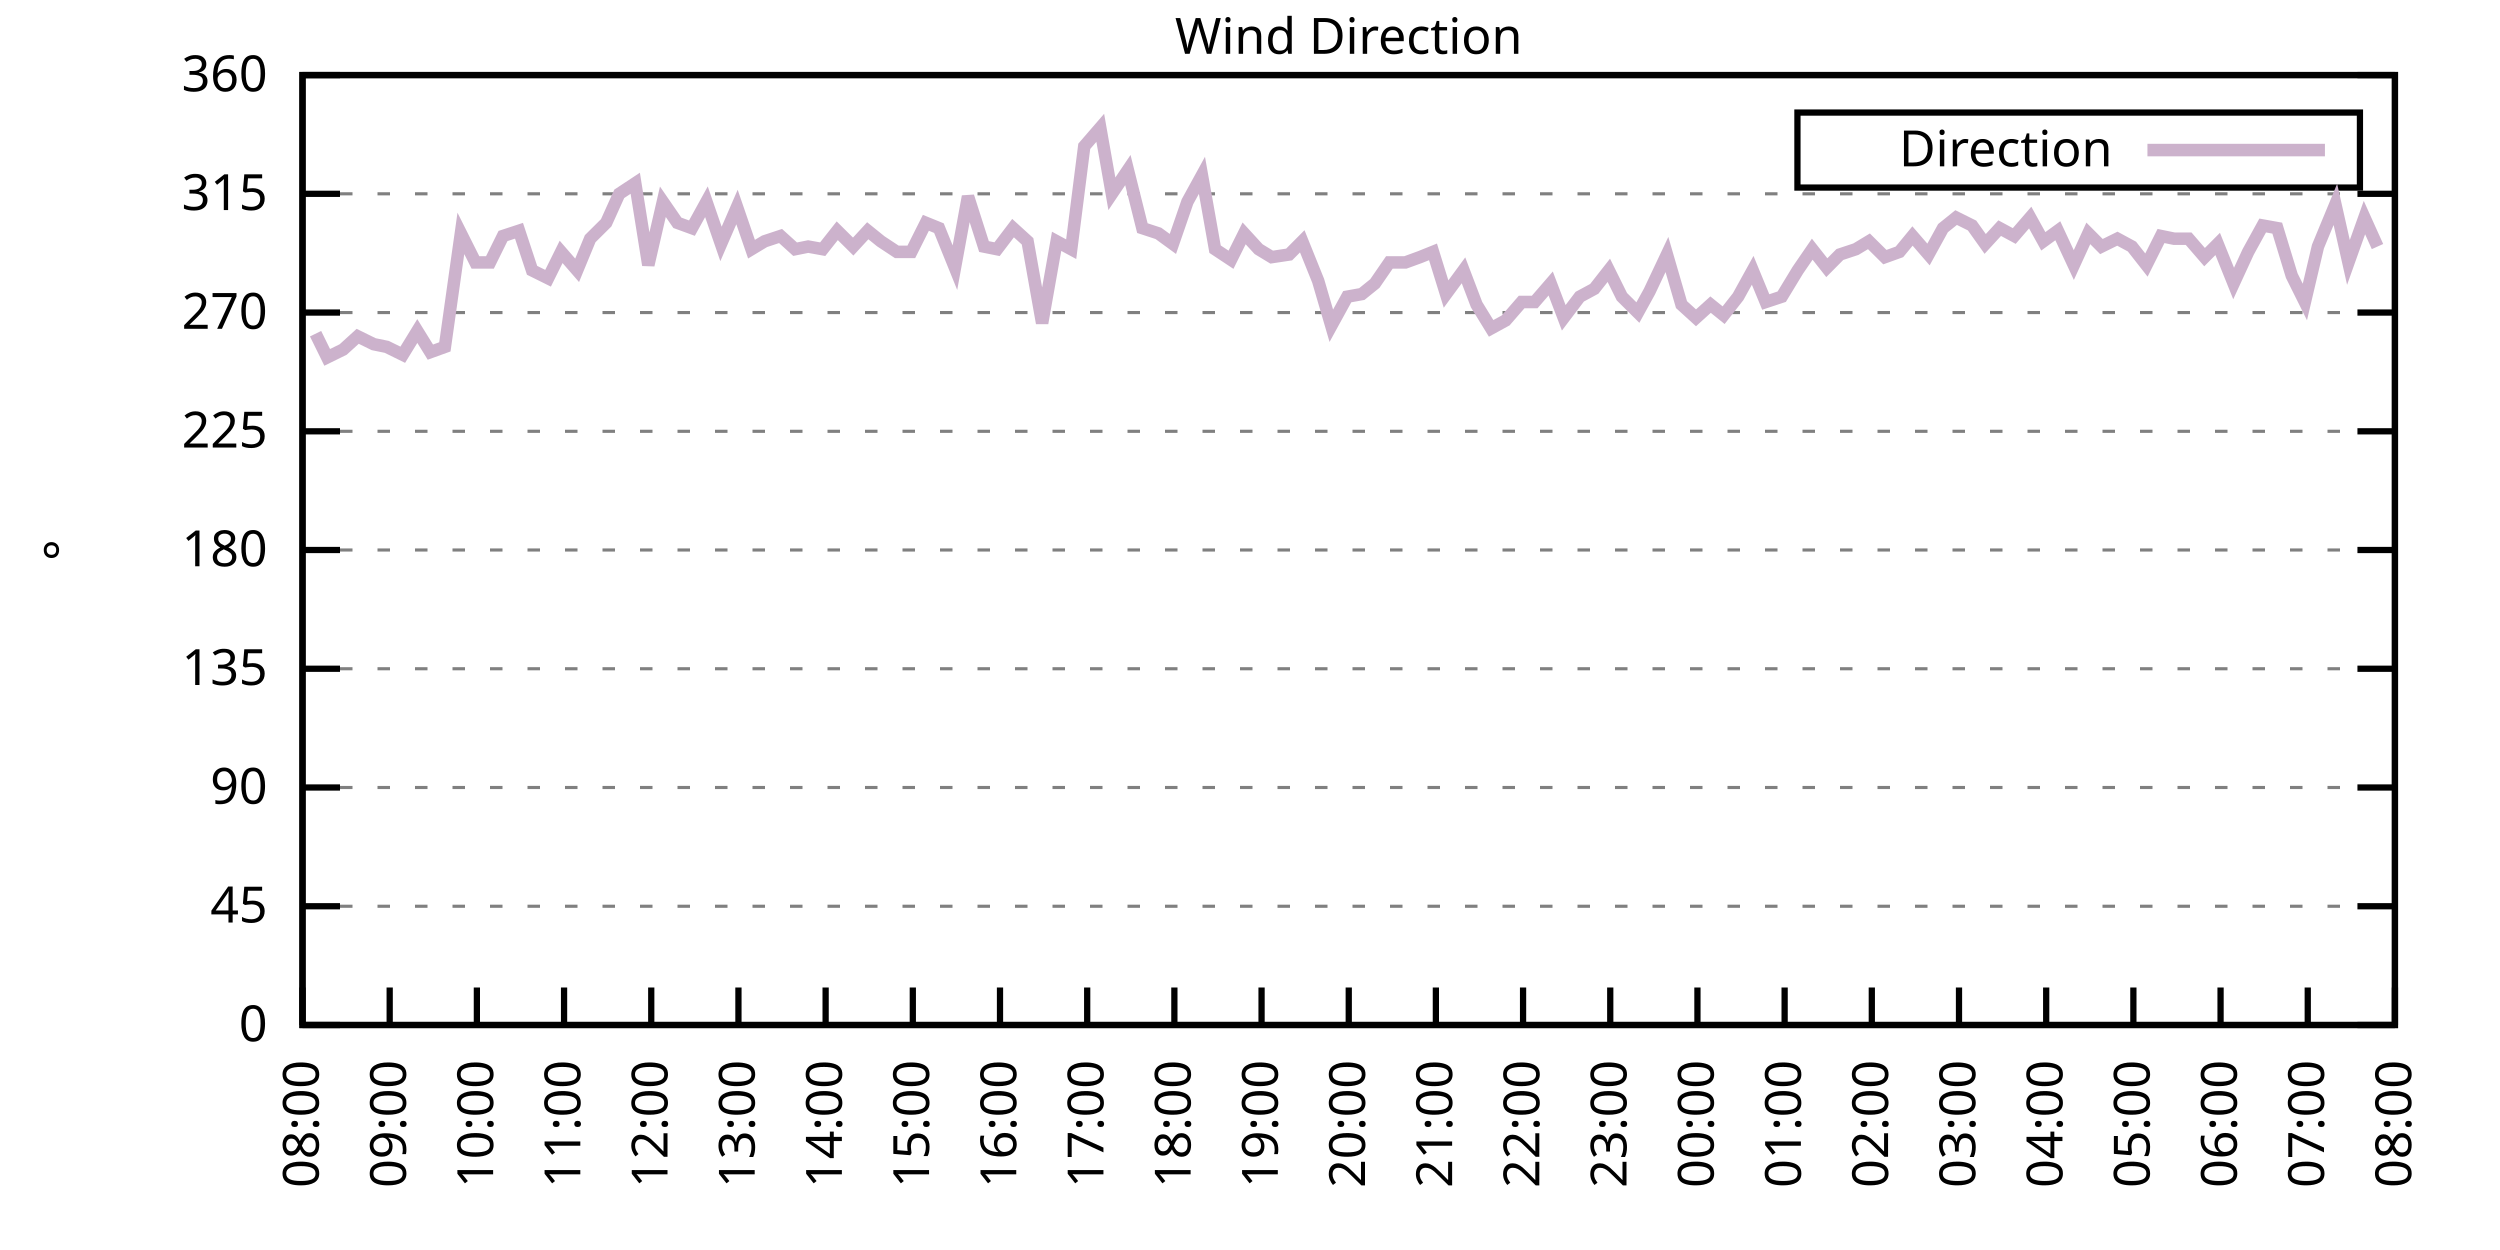
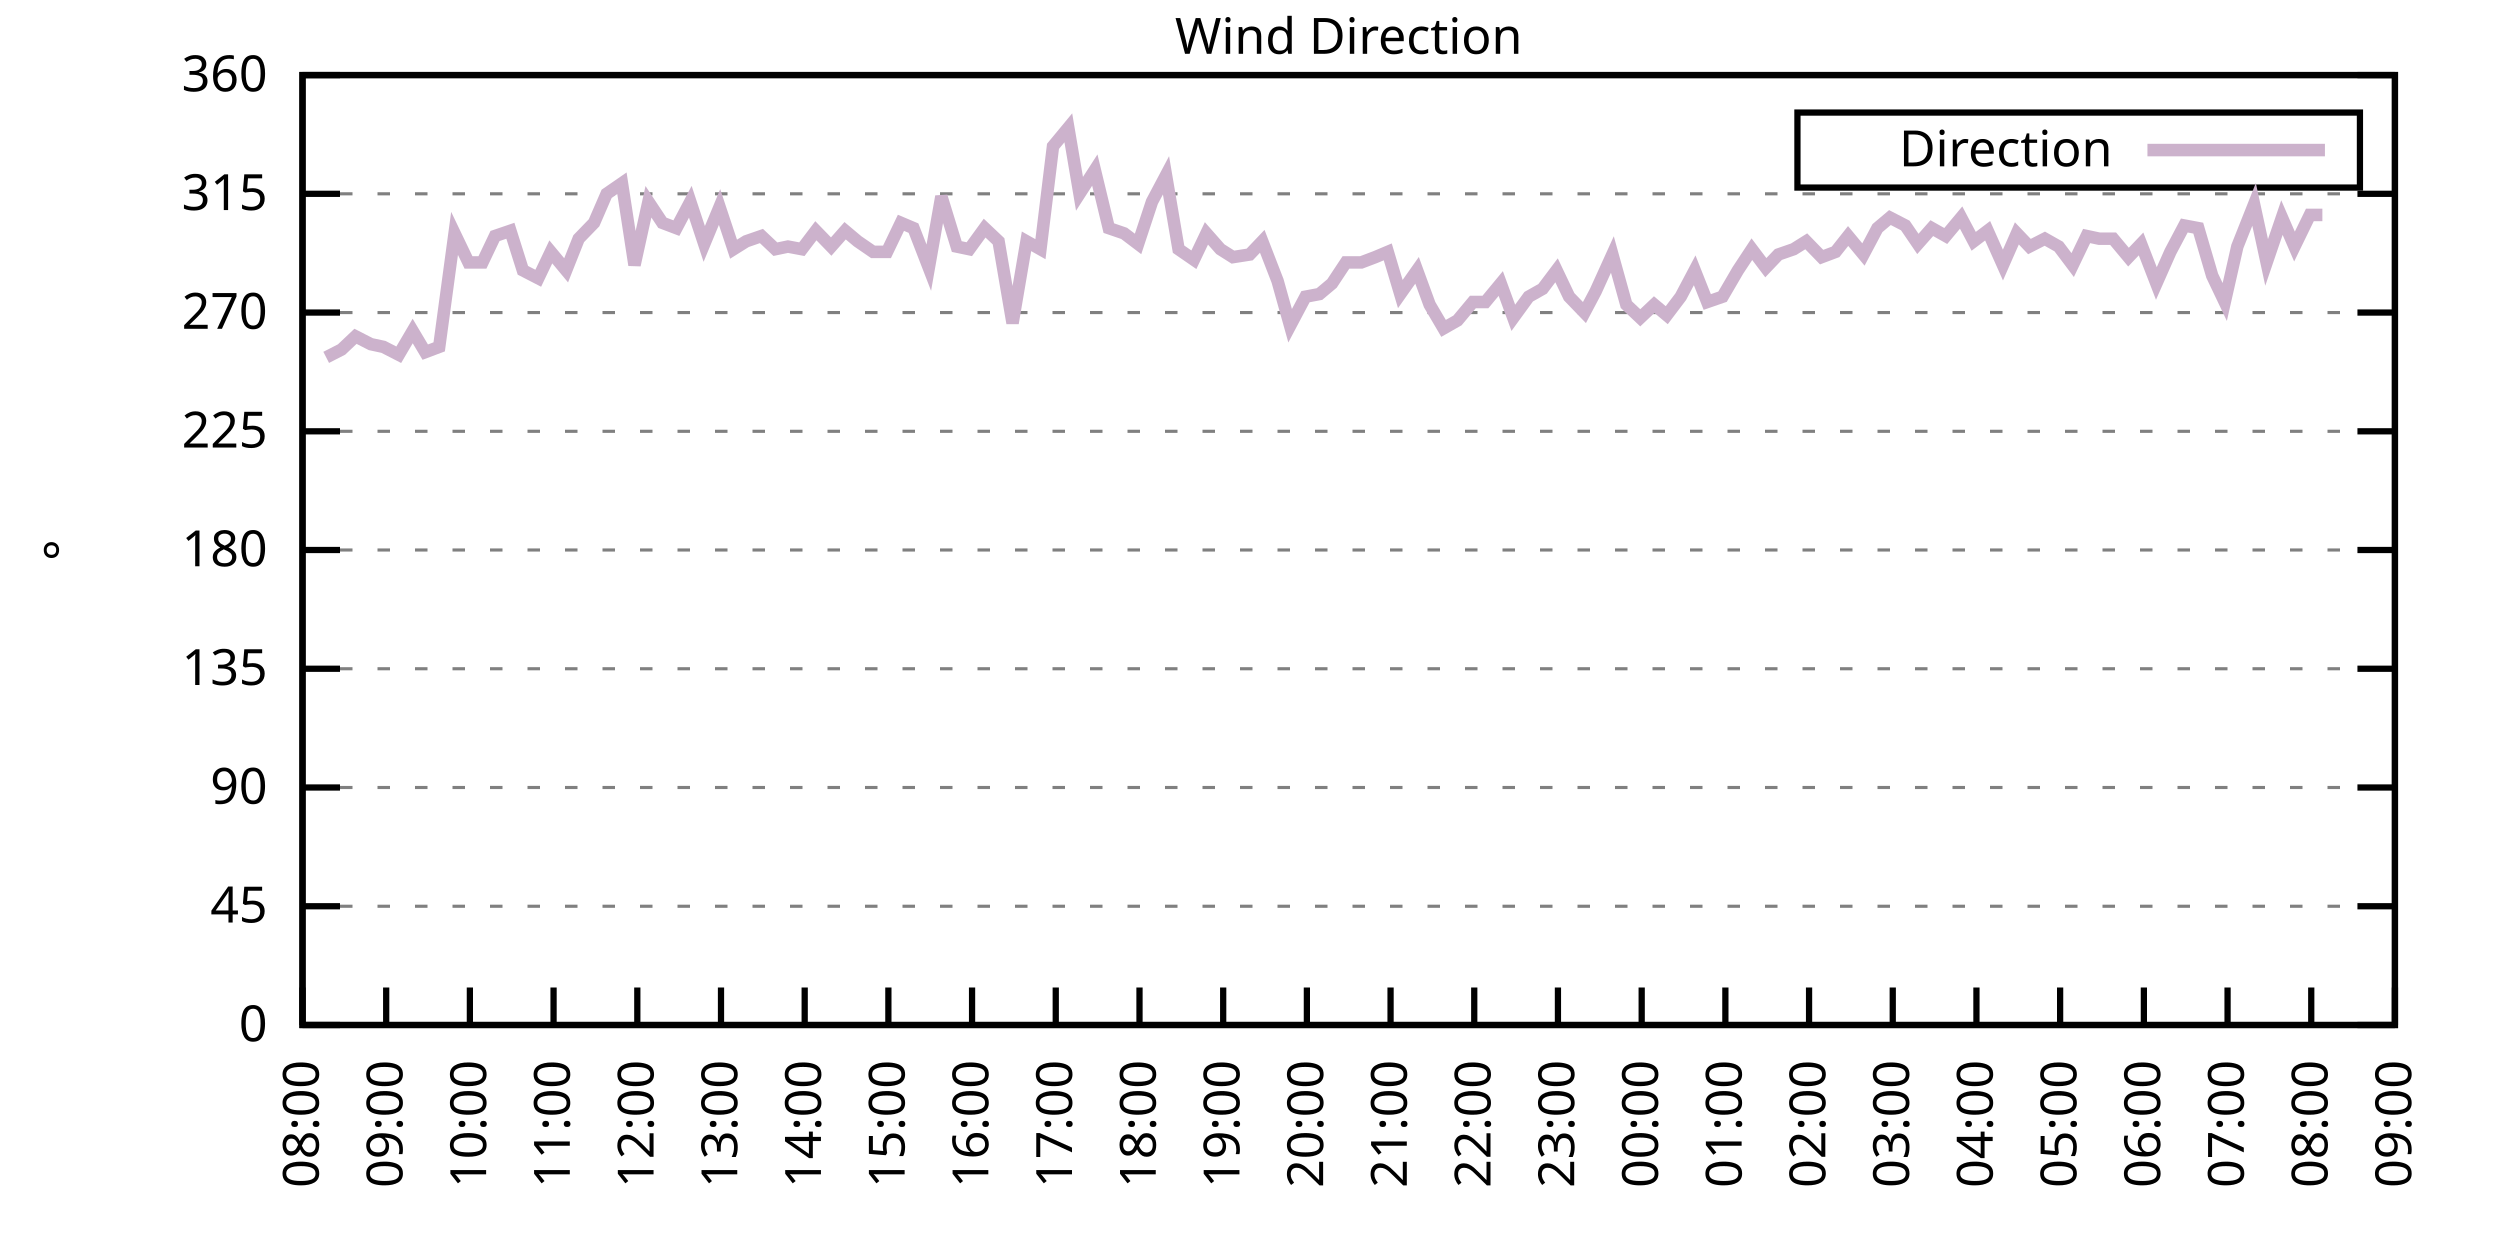
<svg xmlns="http://www.w3.org/2000/svg" xmlns:xlink="http://www.w3.org/1999/xlink" width="400" height="200" viewBox="0 0 400 200">
  <g id="gnuplot_canvas">
    <rect x="0" y="0" width="400" height="200" fill="none" />
    <defs>
      <circle id="gpDot" r="0.5" stroke-width="0.5" stroke="currentColor" />
      <path id="gpPt0" stroke-width="0.333" stroke="currentColor" d="M-1,0 h2 M0,-1 v2" />
      <path id="gpPt1" stroke-width="0.333" stroke="currentColor" d="M-1,-1 L1,1 M1,-1 L-1,1" />
      <path id="gpPt2" stroke-width="0.333" stroke="currentColor" d="M-1,0 L1,0 M0,-1 L0,1 M-1,-1 L1,1 M-1,1 L1,-1" />
      <rect id="gpPt3" stroke-width="0.333" stroke="currentColor" x="-1" y="-1" width="2" height="2" />
      <rect id="gpPt4" stroke-width="0.333" stroke="currentColor" fill="currentColor" x="-1" y="-1" width="2" height="2" />
      <circle id="gpPt5" stroke-width="0.333" stroke="currentColor" cx="0" cy="0" r="1" />
      <use xlink:href="#gpPt5" id="gpPt6" fill="currentColor" stroke="none" />
      <path id="gpPt7" stroke-width="0.333" stroke="currentColor" d="M0,-1.33 L-1.33,0.67 L1.33,0.67 z" />
      <use xlink:href="#gpPt7" id="gpPt8" fill="currentColor" stroke="none" />
      <use xlink:href="#gpPt7" id="gpPt9" stroke="currentColor" transform="rotate(180)" />
      <use xlink:href="#gpPt9" id="gpPt10" fill="currentColor" stroke="none" />
      <use xlink:href="#gpPt3" id="gpPt11" stroke="currentColor" transform="rotate(45)" />
      <use xlink:href="#gpPt11" id="gpPt12" fill="currentColor" stroke="none" />
      <path id="gpPt13" stroke-width="0.333" stroke="currentColor" d="M0,1.330 L1.265,0.411 L0.782,-1.067 L-0.782,-1.076 L-1.265,0.411 z" />
      <use xlink:href="#gpPt13" id="gpPt14" fill="currentColor" stroke="none" />
      <filter id="textbox" filterUnits="objectBoundingBox" x="0" y="0" height="1" width="1">
        <feFlood flood-color="white" flood-opacity="1" result="bgnd" />
        <feComposite in="SourceGraphic" in2="bgnd" operator="atop" />
      </filter>
      <filter id="greybox" filterUnits="objectBoundingBox" x="0" y="0" height="1" width="1">
        <feFlood flood-color="lightgrey" flood-opacity="1" result="grey" />
        <feComposite in="SourceGraphic" in2="grey" operator="atop" />
      </filter>
    </defs>
    <g fill="none" color="white" stroke="currentColor" stroke-width="1.00" stroke-linecap="butt" stroke-linejoin="miter">
</g>
    <g fill="none" color="black" stroke="currentColor" stroke-width="1.00" stroke-linecap="butt" stroke-linejoin="miter">
      <g stroke="none" shape-rendering="crispEdges">
        <polygon fill="rgb(255, 255, 255)" points="48.40,164.00 383.18,164.00 383.18,12.02 48.40,12.02 " />
      </g>
    </g>
    <g fill="none" color="black" stroke="currentColor" stroke-width="1.00" stroke-linecap="butt" stroke-linejoin="miter">
</g>
    <g fill="none" color="black" stroke="black" stroke-width="0.50" stroke-linecap="butt" stroke-linejoin="miter">
</g>
    <g fill="none" color="gray" stroke="currentColor" stroke-width="0.50" stroke-linecap="butt" stroke-linejoin="miter">
      <path stroke="gray" stroke-dasharray="2,4" class="gridline" d="M48.40,164.00 L383.19,164.00  " />
    </g>
    <g fill="none" color="gray" stroke="gray" stroke-width="1.00" stroke-linecap="butt" stroke-linejoin="miter">
</g>
    <g fill="none" color="black" stroke="currentColor" stroke-width="1.00" stroke-linecap="butt" stroke-linejoin="miter">
      <path stroke="black" d="M48.40,164.00 L54.40,164.00 M383.19,164.00 L377.19,164.00  " />
      <g transform="translate(42.80,166.60)" stroke="none" fill="black" font-family="Sans" font-size="8.00" text-anchor="end">
        <text>
          <tspan font-family="Sans"> 0</tspan>
        </text>
      </g>
    </g>
    <g fill="none" color="black" stroke="currentColor" stroke-width="1.00" stroke-linecap="butt" stroke-linejoin="miter">
</g>
    <g fill="none" color="black" stroke="black" stroke-width="0.50" stroke-linecap="butt" stroke-linejoin="miter">
</g>
    <g fill="none" color="gray" stroke="currentColor" stroke-width="0.50" stroke-linecap="butt" stroke-linejoin="miter">
      <path stroke="gray" stroke-dasharray="2,4" class="gridline" d="M48.40,145.00 L383.19,145.00  " />
    </g>
    <g fill="none" color="gray" stroke="gray" stroke-width="1.00" stroke-linecap="butt" stroke-linejoin="miter">
</g>
    <g fill="none" color="black" stroke="currentColor" stroke-width="1.00" stroke-linecap="butt" stroke-linejoin="miter">
      <path stroke="black" d="M48.40,145.00 L54.40,145.00 M383.19,145.00 L377.19,145.00  " />
      <g transform="translate(42.80,147.60)" stroke="none" fill="black" font-family="Sans" font-size="8.00" text-anchor="end">
        <text>
          <tspan font-family="Sans"> 45</tspan>
        </text>
      </g>
    </g>
    <g fill="none" color="black" stroke="currentColor" stroke-width="1.00" stroke-linecap="butt" stroke-linejoin="miter">
</g>
    <g fill="none" color="black" stroke="black" stroke-width="0.50" stroke-linecap="butt" stroke-linejoin="miter">
</g>
    <g fill="none" color="gray" stroke="currentColor" stroke-width="0.50" stroke-linecap="butt" stroke-linejoin="miter">
      <path stroke="gray" stroke-dasharray="2,4" class="gridline" d="M48.40,126.00 L383.19,126.00  " />
    </g>
    <g fill="none" color="gray" stroke="gray" stroke-width="1.00" stroke-linecap="butt" stroke-linejoin="miter">
</g>
    <g fill="none" color="black" stroke="currentColor" stroke-width="1.00" stroke-linecap="butt" stroke-linejoin="miter">
      <path stroke="black" d="M48.40,126.00 L54.40,126.00 M383.19,126.00 L377.19,126.00  " />
      <g transform="translate(42.80,128.60)" stroke="none" fill="black" font-family="Sans" font-size="8.00" text-anchor="end">
        <text>
          <tspan font-family="Sans"> 90</tspan>
        </text>
      </g>
    </g>
    <g fill="none" color="black" stroke="currentColor" stroke-width="1.00" stroke-linecap="butt" stroke-linejoin="miter">
</g>
    <g fill="none" color="black" stroke="black" stroke-width="0.50" stroke-linecap="butt" stroke-linejoin="miter">
</g>
    <g fill="none" color="gray" stroke="currentColor" stroke-width="0.50" stroke-linecap="butt" stroke-linejoin="miter">
      <path stroke="gray" stroke-dasharray="2,4" class="gridline" d="M48.40,107.00 L383.19,107.00  " />
    </g>
    <g fill="none" color="gray" stroke="gray" stroke-width="1.00" stroke-linecap="butt" stroke-linejoin="miter">
</g>
    <g fill="none" color="black" stroke="currentColor" stroke-width="1.00" stroke-linecap="butt" stroke-linejoin="miter">
      <path stroke="black" d="M48.40,107.00 L54.40,107.00 M383.19,107.00 L377.19,107.00  " />
      <g transform="translate(42.80,109.60)" stroke="none" fill="black" font-family="Sans" font-size="8.00" text-anchor="end">
        <text>
          <tspan font-family="Sans"> 135</tspan>
        </text>
      </g>
    </g>
    <g fill="none" color="black" stroke="currentColor" stroke-width="1.00" stroke-linecap="butt" stroke-linejoin="miter">
</g>
    <g fill="none" color="black" stroke="black" stroke-width="0.50" stroke-linecap="butt" stroke-linejoin="miter">
</g>
    <g fill="none" color="gray" stroke="currentColor" stroke-width="0.50" stroke-linecap="butt" stroke-linejoin="miter">
      <path stroke="gray" stroke-dasharray="2,4" class="gridline" d="M48.40,88.00 L383.19,88.00  " />
    </g>
    <g fill="none" color="gray" stroke="gray" stroke-width="1.00" stroke-linecap="butt" stroke-linejoin="miter">
</g>
    <g fill="none" color="black" stroke="currentColor" stroke-width="1.00" stroke-linecap="butt" stroke-linejoin="miter">
      <path stroke="black" d="M48.40,88.00 L54.40,88.00 M383.19,88.00 L377.19,88.00  " />
      <g transform="translate(42.80,90.60)" stroke="none" fill="black" font-family="Sans" font-size="8.00" text-anchor="end">
        <text>
          <tspan font-family="Sans"> 180</tspan>
        </text>
      </g>
    </g>
    <g fill="none" color="black" stroke="currentColor" stroke-width="1.00" stroke-linecap="butt" stroke-linejoin="miter">
</g>
    <g fill="none" color="black" stroke="black" stroke-width="0.50" stroke-linecap="butt" stroke-linejoin="miter">
</g>
    <g fill="none" color="gray" stroke="currentColor" stroke-width="0.50" stroke-linecap="butt" stroke-linejoin="miter">
      <path stroke="gray" stroke-dasharray="2,4" class="gridline" d="M48.40,69.01 L383.19,69.01  " />
    </g>
    <g fill="none" color="gray" stroke="gray" stroke-width="1.00" stroke-linecap="butt" stroke-linejoin="miter">
</g>
    <g fill="none" color="black" stroke="currentColor" stroke-width="1.00" stroke-linecap="butt" stroke-linejoin="miter">
      <path stroke="black" d="M48.40,69.01 L54.40,69.01 M383.19,69.01 L377.19,69.01  " />
      <g transform="translate(42.80,71.61)" stroke="none" fill="black" font-family="Sans" font-size="8.00" text-anchor="end">
        <text>
          <tspan font-family="Sans"> 225</tspan>
        </text>
      </g>
    </g>
    <g fill="none" color="black" stroke="currentColor" stroke-width="1.00" stroke-linecap="butt" stroke-linejoin="miter">
</g>
    <g fill="none" color="black" stroke="black" stroke-width="0.50" stroke-linecap="butt" stroke-linejoin="miter">
</g>
    <g fill="none" color="gray" stroke="currentColor" stroke-width="0.50" stroke-linecap="butt" stroke-linejoin="miter">
      <path stroke="gray" stroke-dasharray="2,4" class="gridline" d="M48.40,50.01 L383.19,50.01  " />
    </g>
    <g fill="none" color="gray" stroke="gray" stroke-width="1.00" stroke-linecap="butt" stroke-linejoin="miter">
</g>
    <g fill="none" color="black" stroke="currentColor" stroke-width="1.00" stroke-linecap="butt" stroke-linejoin="miter">
      <path stroke="black" d="M48.40,50.01 L54.40,50.01 M383.19,50.01 L377.19,50.01  " />
      <g transform="translate(42.80,52.61)" stroke="none" fill="black" font-family="Sans" font-size="8.00" text-anchor="end">
        <text>
          <tspan font-family="Sans"> 270</tspan>
        </text>
      </g>
    </g>
    <g fill="none" color="black" stroke="currentColor" stroke-width="1.00" stroke-linecap="butt" stroke-linejoin="miter">
</g>
    <g fill="none" color="black" stroke="black" stroke-width="0.50" stroke-linecap="butt" stroke-linejoin="miter">
</g>
    <g fill="none" color="gray" stroke="currentColor" stroke-width="0.50" stroke-linecap="butt" stroke-linejoin="miter">
      <path stroke="gray" stroke-dasharray="2,4" class="gridline" d="M48.40,31.01 L383.19,31.01  " />
    </g>
    <g fill="none" color="gray" stroke="gray" stroke-width="1.00" stroke-linecap="butt" stroke-linejoin="miter">
</g>
    <g fill="none" color="black" stroke="currentColor" stroke-width="1.00" stroke-linecap="butt" stroke-linejoin="miter">
      <path stroke="black" d="M48.40,31.01 L54.40,31.01 M383.19,31.01 L377.19,31.01  " />
      <g transform="translate(42.80,33.61)" stroke="none" fill="black" font-family="Sans" font-size="8.00" text-anchor="end">
        <text>
          <tspan font-family="Sans"> 315</tspan>
        </text>
      </g>
    </g>
    <g fill="none" color="black" stroke="currentColor" stroke-width="1.00" stroke-linecap="butt" stroke-linejoin="miter">
</g>
    <g fill="none" color="black" stroke="black" stroke-width="0.50" stroke-linecap="butt" stroke-linejoin="miter">
</g>
    <g fill="none" color="gray" stroke="currentColor" stroke-width="0.50" stroke-linecap="butt" stroke-linejoin="miter">
      <path stroke="gray" stroke-dasharray="2,4" class="gridline" d="M48.40,12.01 L383.19,12.01  " />
    </g>
    <g fill="none" color="gray" stroke="gray" stroke-width="1.00" stroke-linecap="butt" stroke-linejoin="miter">
</g>
    <g fill="none" color="black" stroke="currentColor" stroke-width="1.00" stroke-linecap="butt" stroke-linejoin="miter">
      <path stroke="black" d="M48.40,12.01 L54.40,12.01 M383.19,12.01 L377.19,12.01  " />
      <g transform="translate(42.80,14.61)" stroke="none" fill="black" font-family="Sans" font-size="8.00" text-anchor="end">
        <text>
          <tspan font-family="Sans"> 360</tspan>
        </text>
      </g>
    </g>
    <g fill="none" color="black" stroke="currentColor" stroke-width="1.00" stroke-linecap="butt" stroke-linejoin="miter">
      <path stroke="black" d="M48.40,164.00 L48.40,158.00  " />
      <g transform="translate(51.00,169.60) rotate(270.00)" stroke="none" fill="black" font-family="Sans" font-size="8.00" text-anchor="end">
        <text>
          <tspan font-family="Sans">08:00</tspan>
        </text>
      </g>
    </g>
    <g fill="none" color="black" stroke="currentColor" stroke-width="1.00" stroke-linecap="butt" stroke-linejoin="miter">
-       <path stroke="black" d="M62.35,164.00 L62.35,158.00  " />
-       <g transform="translate(64.95,169.60) rotate(270.00)" stroke="none" fill="black" font-family="Sans" font-size="8.00" text-anchor="end">
+       <path stroke="black" d="M61.79,164.00 L61.79,158.00  " />
+       <g transform="translate(64.39,169.60) rotate(270.00)" stroke="none" fill="black" font-family="Sans" font-size="8.00" text-anchor="end">
        <text>
          <tspan font-family="Sans">09:00</tspan>
        </text>
      </g>
    </g>
    <g fill="none" color="black" stroke="currentColor" stroke-width="1.00" stroke-linecap="butt" stroke-linejoin="miter">
-       <path stroke="black" d="M76.30,164.00 L76.30,158.00  " />
-       <g transform="translate(78.90,169.60) rotate(270.00)" stroke="none" fill="black" font-family="Sans" font-size="8.00" text-anchor="end">
+       <path stroke="black" d="M75.18,164.00 L75.18,158.00  " />
+       <g transform="translate(77.78,169.60) rotate(270.00)" stroke="none" fill="black" font-family="Sans" font-size="8.00" text-anchor="end">
        <text>
          <tspan font-family="Sans">10:00</tspan>
        </text>
      </g>
    </g>
    <g fill="none" color="black" stroke="currentColor" stroke-width="1.00" stroke-linecap="butt" stroke-linejoin="miter">
-       <path stroke="black" d="M90.25,164.00 L90.25,158.00  " />
-       <g transform="translate(92.85,169.60) rotate(270.00)" stroke="none" fill="black" font-family="Sans" font-size="8.00" text-anchor="end">
+       <path stroke="black" d="M88.57,164.00 L88.57,158.00  " />
+       <g transform="translate(91.17,169.60) rotate(270.00)" stroke="none" fill="black" font-family="Sans" font-size="8.00" text-anchor="end">
        <text>
          <tspan font-family="Sans">11:00</tspan>
        </text>
      </g>
    </g>
    <g fill="none" color="black" stroke="currentColor" stroke-width="1.00" stroke-linecap="butt" stroke-linejoin="miter">
-       <path stroke="black" d="M104.20,164.00 L104.20,158.00  " />
-       <g transform="translate(106.80,169.60) rotate(270.00)" stroke="none" fill="black" font-family="Sans" font-size="8.00" text-anchor="end">
+       <path stroke="black" d="M101.97,164.00 L101.97,158.00  " />
+       <g transform="translate(104.57,169.60) rotate(270.00)" stroke="none" fill="black" font-family="Sans" font-size="8.00" text-anchor="end">
        <text>
          <tspan font-family="Sans">12:00</tspan>
        </text>
      </g>
    </g>
    <g fill="none" color="black" stroke="currentColor" stroke-width="1.00" stroke-linecap="butt" stroke-linejoin="miter">
-       <path stroke="black" d="M118.15,164.00 L118.15,158.00  " />
-       <g transform="translate(120.75,169.60) rotate(270.00)" stroke="none" fill="black" font-family="Sans" font-size="8.00" text-anchor="end">
+       <path stroke="black" d="M115.36,164.00 L115.36,158.00  " />
+       <g transform="translate(117.96,169.60) rotate(270.00)" stroke="none" fill="black" font-family="Sans" font-size="8.00" text-anchor="end">
        <text>
          <tspan font-family="Sans">13:00</tspan>
        </text>
      </g>
    </g>
    <g fill="none" color="black" stroke="currentColor" stroke-width="1.00" stroke-linecap="butt" stroke-linejoin="miter">
-       <path stroke="black" d="M132.10,164.00 L132.10,158.00  " />
-       <g transform="translate(134.70,169.60) rotate(270.00)" stroke="none" fill="black" font-family="Sans" font-size="8.00" text-anchor="end">
+       <path stroke="black" d="M128.75,164.00 L128.75,158.00  " />
+       <g transform="translate(131.35,169.60) rotate(270.00)" stroke="none" fill="black" font-family="Sans" font-size="8.00" text-anchor="end">
        <text>
          <tspan font-family="Sans">14:00</tspan>
        </text>
      </g>
    </g>
    <g fill="none" color="black" stroke="currentColor" stroke-width="1.00" stroke-linecap="butt" stroke-linejoin="miter">
-       <path stroke="black" d="M146.05,164.00 L146.05,158.00  " />
-       <g transform="translate(148.65,169.60) rotate(270.00)" stroke="none" fill="black" font-family="Sans" font-size="8.00" text-anchor="end">
+       <path stroke="black" d="M142.14,164.00 L142.14,158.00  " />
+       <g transform="translate(144.74,169.60) rotate(270.00)" stroke="none" fill="black" font-family="Sans" font-size="8.00" text-anchor="end">
        <text>
          <tspan font-family="Sans">15:00</tspan>
        </text>
      </g>
    </g>
    <g fill="none" color="black" stroke="currentColor" stroke-width="1.00" stroke-linecap="butt" stroke-linejoin="miter">
-       <path stroke="black" d="M160.00,164.00 L160.00,158.00  " />
-       <g transform="translate(162.60,169.60) rotate(270.00)" stroke="none" fill="black" font-family="Sans" font-size="8.00" text-anchor="end">
+       <path stroke="black" d="M155.53,164.00 L155.53,158.00  " />
+       <g transform="translate(158.13,169.60) rotate(270.00)" stroke="none" fill="black" font-family="Sans" font-size="8.00" text-anchor="end">
        <text>
          <tspan font-family="Sans">16:00</tspan>
        </text>
      </g>
    </g>
    <g fill="none" color="black" stroke="currentColor" stroke-width="1.00" stroke-linecap="butt" stroke-linejoin="miter">
-       <path stroke="black" d="M173.95,164.00 L173.95,158.00  " />
-       <g transform="translate(176.55,169.60) rotate(270.00)" stroke="none" fill="black" font-family="Sans" font-size="8.00" text-anchor="end">
+       <path stroke="black" d="M168.92,164.00 L168.92,158.00  " />
+       <g transform="translate(171.52,169.60) rotate(270.00)" stroke="none" fill="black" font-family="Sans" font-size="8.00" text-anchor="end">
        <text>
          <tspan font-family="Sans">17:00</tspan>
        </text>
      </g>
    </g>
    <g fill="none" color="black" stroke="currentColor" stroke-width="1.00" stroke-linecap="butt" stroke-linejoin="miter">
-       <path stroke="black" d="M187.90,164.00 L187.90,158.00  " />
-       <g transform="translate(190.50,169.60) rotate(270.00)" stroke="none" fill="black" font-family="Sans" font-size="8.00" text-anchor="end">
+       <path stroke="black" d="M182.32,164.00 L182.32,158.00  " />
+       <g transform="translate(184.92,169.60) rotate(270.00)" stroke="none" fill="black" font-family="Sans" font-size="8.00" text-anchor="end">
        <text>
          <tspan font-family="Sans">18:00</tspan>
        </text>
      </g>
    </g>
    <g fill="none" color="black" stroke="currentColor" stroke-width="1.00" stroke-linecap="butt" stroke-linejoin="miter">
-       <path stroke="black" d="M201.85,164.00 L201.85,158.00  " />
-       <g transform="translate(204.45,169.60) rotate(270.00)" stroke="none" fill="black" font-family="Sans" font-size="8.00" text-anchor="end">
+       <path stroke="black" d="M195.71,164.00 L195.71,158.00  " />
+       <g transform="translate(198.31,169.60) rotate(270.00)" stroke="none" fill="black" font-family="Sans" font-size="8.00" text-anchor="end">
        <text>
          <tspan font-family="Sans">19:00</tspan>
        </text>
      </g>
    </g>
    <g fill="none" color="black" stroke="currentColor" stroke-width="1.00" stroke-linecap="butt" stroke-linejoin="miter">
-       <path stroke="black" d="M215.80,164.00 L215.80,158.00  " />
-       <g transform="translate(218.40,169.60) rotate(270.00)" stroke="none" fill="black" font-family="Sans" font-size="8.00" text-anchor="end">
+       <path stroke="black" d="M209.10,164.00 L209.10,158.00  " />
+       <g transform="translate(211.70,169.60) rotate(270.00)" stroke="none" fill="black" font-family="Sans" font-size="8.00" text-anchor="end">
        <text>
          <tspan font-family="Sans">20:00</tspan>
        </text>
      </g>
    </g>
    <g fill="none" color="black" stroke="currentColor" stroke-width="1.00" stroke-linecap="butt" stroke-linejoin="miter">
-       <path stroke="black" d="M229.74,164.00 L229.74,158.00  " />
-       <g transform="translate(232.34,169.60) rotate(270.00)" stroke="none" fill="black" font-family="Sans" font-size="8.00" text-anchor="end">
+       <path stroke="black" d="M222.49,164.00 L222.49,158.00  " />
+       <g transform="translate(225.09,169.60) rotate(270.00)" stroke="none" fill="black" font-family="Sans" font-size="8.00" text-anchor="end">
        <text>
          <tspan font-family="Sans">21:00</tspan>
        </text>
      </g>
    </g>
    <g fill="none" color="black" stroke="currentColor" stroke-width="1.00" stroke-linecap="butt" stroke-linejoin="miter">
-       <path stroke="black" d="M243.69,164.00 L243.69,158.00  " />
-       <g transform="translate(246.29,169.60) rotate(270.00)" stroke="none" fill="black" font-family="Sans" font-size="8.00" text-anchor="end">
+       <path stroke="black" d="M235.88,164.00 L235.88,158.00  " />
+       <g transform="translate(238.48,169.60) rotate(270.00)" stroke="none" fill="black" font-family="Sans" font-size="8.00" text-anchor="end">
        <text>
          <tspan font-family="Sans">22:00</tspan>
        </text>
      </g>
    </g>
    <g fill="none" color="black" stroke="currentColor" stroke-width="1.00" stroke-linecap="butt" stroke-linejoin="miter">
-       <path stroke="black" d="M257.64,164.00 L257.64,158.00  " />
-       <g transform="translate(260.24,169.60) rotate(270.00)" stroke="none" fill="black" font-family="Sans" font-size="8.00" text-anchor="end">
+       <path stroke="black" d="M249.27,164.00 L249.27,158.00  " />
+       <g transform="translate(251.87,169.60) rotate(270.00)" stroke="none" fill="black" font-family="Sans" font-size="8.00" text-anchor="end">
        <text>
          <tspan font-family="Sans">23:00</tspan>
        </text>
      </g>
    </g>
    <g fill="none" color="black" stroke="currentColor" stroke-width="1.00" stroke-linecap="butt" stroke-linejoin="miter">
-       <path stroke="black" d="M271.59,164.00 L271.59,158.00  " />
-       <g transform="translate(274.19,169.60) rotate(270.00)" stroke="none" fill="black" font-family="Sans" font-size="8.00" text-anchor="end">
+       <path stroke="black" d="M262.67,164.00 L262.67,158.00  " />
+       <g transform="translate(265.27,169.60) rotate(270.00)" stroke="none" fill="black" font-family="Sans" font-size="8.00" text-anchor="end">
        <text>
          <tspan font-family="Sans">00:00</tspan>
        </text>
      </g>
    </g>
    <g fill="none" color="black" stroke="currentColor" stroke-width="1.00" stroke-linecap="butt" stroke-linejoin="miter">
-       <path stroke="black" d="M285.54,164.00 L285.54,158.00  " />
-       <g transform="translate(288.14,169.60) rotate(270.00)" stroke="none" fill="black" font-family="Sans" font-size="8.00" text-anchor="end">
+       <path stroke="black" d="M276.06,164.00 L276.06,158.00  " />
+       <g transform="translate(278.66,169.60) rotate(270.00)" stroke="none" fill="black" font-family="Sans" font-size="8.00" text-anchor="end">
        <text>
          <tspan font-family="Sans">01:00</tspan>
        </text>
      </g>
    </g>
    <g fill="none" color="black" stroke="currentColor" stroke-width="1.00" stroke-linecap="butt" stroke-linejoin="miter">
-       <path stroke="black" d="M299.49,164.00 L299.49,158.00  " />
-       <g transform="translate(302.09,169.60) rotate(270.00)" stroke="none" fill="black" font-family="Sans" font-size="8.00" text-anchor="end">
+       <path stroke="black" d="M289.45,164.00 L289.45,158.00  " />
+       <g transform="translate(292.05,169.60) rotate(270.00)" stroke="none" fill="black" font-family="Sans" font-size="8.00" text-anchor="end">
        <text>
          <tspan font-family="Sans">02:00</tspan>
        </text>
      </g>
    </g>
    <g fill="none" color="black" stroke="currentColor" stroke-width="1.00" stroke-linecap="butt" stroke-linejoin="miter">
-       <path stroke="black" d="M313.44,164.00 L313.44,158.00  " />
-       <g transform="translate(316.04,169.60) rotate(270.00)" stroke="none" fill="black" font-family="Sans" font-size="8.00" text-anchor="end">
+       <path stroke="black" d="M302.84,164.00 L302.84,158.00  " />
+       <g transform="translate(305.44,169.60) rotate(270.00)" stroke="none" fill="black" font-family="Sans" font-size="8.00" text-anchor="end">
        <text>
          <tspan font-family="Sans">03:00</tspan>
        </text>
      </g>
    </g>
    <g fill="none" color="black" stroke="currentColor" stroke-width="1.00" stroke-linecap="butt" stroke-linejoin="miter">
-       <path stroke="black" d="M327.39,164.00 L327.39,158.00  " />
-       <g transform="translate(329.99,169.60) rotate(270.00)" stroke="none" fill="black" font-family="Sans" font-size="8.00" text-anchor="end">
+       <path stroke="black" d="M316.23,164.00 L316.23,158.00  " />
+       <g transform="translate(318.83,169.60) rotate(270.00)" stroke="none" fill="black" font-family="Sans" font-size="8.00" text-anchor="end">
        <text>
          <tspan font-family="Sans">04:00</tspan>
        </text>
      </g>
    </g>
    <g fill="none" color="black" stroke="currentColor" stroke-width="1.00" stroke-linecap="butt" stroke-linejoin="miter">
-       <path stroke="black" d="M341.34,164.00 L341.34,158.00  " />
-       <g transform="translate(343.94,169.60) rotate(270.00)" stroke="none" fill="black" font-family="Sans" font-size="8.00" text-anchor="end">
+       <path stroke="black" d="M329.62,164.00 L329.62,158.00  " />
+       <g transform="translate(332.22,169.60) rotate(270.00)" stroke="none" fill="black" font-family="Sans" font-size="8.00" text-anchor="end">
        <text>
          <tspan font-family="Sans">05:00</tspan>
        </text>
      </g>
    </g>
    <g fill="none" color="black" stroke="currentColor" stroke-width="1.00" stroke-linecap="butt" stroke-linejoin="miter">
-       <path stroke="black" d="M355.29,164.00 L355.29,158.00  " />
-       <g transform="translate(357.89,169.60) rotate(270.00)" stroke="none" fill="black" font-family="Sans" font-size="8.00" text-anchor="end">
+       <path stroke="black" d="M343.02,164.00 L343.02,158.00  " />
+       <g transform="translate(345.62,169.60) rotate(270.00)" stroke="none" fill="black" font-family="Sans" font-size="8.00" text-anchor="end">
        <text>
          <tspan font-family="Sans">06:00</tspan>
        </text>
      </g>
    </g>
    <g fill="none" color="black" stroke="currentColor" stroke-width="1.00" stroke-linecap="butt" stroke-linejoin="miter">
-       <path stroke="black" d="M369.24,164.00 L369.24,158.00  " />
-       <g transform="translate(371.84,169.60) rotate(270.00)" stroke="none" fill="black" font-family="Sans" font-size="8.00" text-anchor="end">
+       <path stroke="black" d="M356.41,164.00 L356.41,158.00  " />
+       <g transform="translate(359.01,169.60) rotate(270.00)" stroke="none" fill="black" font-family="Sans" font-size="8.00" text-anchor="end">
        <text>
          <tspan font-family="Sans">07:00</tspan>
+         </text>
+       </g>
+     </g>
+     <g fill="none" color="black" stroke="currentColor" stroke-width="1.00" stroke-linecap="butt" stroke-linejoin="miter">
+       <path stroke="black" d="M369.80,164.00 L369.80,158.00  " />
+       <g transform="translate(372.40,169.60) rotate(270.00)" stroke="none" fill="black" font-family="Sans" font-size="8.00" text-anchor="end">
+         <text>
+           <tspan font-family="Sans">08:00</tspan>
        </text>
      </g>
    </g>
    <g fill="none" color="black" stroke="currentColor" stroke-width="1.00" stroke-linecap="butt" stroke-linejoin="miter">
      <path stroke="black" d="M383.19,164.00 L383.19,158.00  " />
      <g transform="translate(385.79,169.60) rotate(270.00)" stroke="none" fill="black" font-family="Sans" font-size="8.00" text-anchor="end">
        <text>
-           <tspan font-family="Sans">08:00</tspan>
+           <tspan font-family="Sans">09:00</tspan>
        </text>
      </g>
    </g>
    <g fill="none" color="black" stroke="currentColor" stroke-width="1.00" stroke-linecap="butt" stroke-linejoin="miter">
</g>
    <g fill="none" color="black" stroke="currentColor" stroke-width="1.00" stroke-linecap="butt" stroke-linejoin="miter">
      <path stroke="black" d="M48.40,12.01 L48.40,164.00 L383.19,164.00 L383.19,12.01 L48.40,12.01 Z  " />
    </g>
    <g fill="none" color="black" stroke="currentColor" stroke-width="1.00" stroke-linecap="butt" stroke-linejoin="miter">
</g>
    <g fill="none" color="black" stroke="currentColor" stroke-width="1.00" stroke-linecap="butt" stroke-linejoin="miter">
      <path stroke="black" d="M287.59,30.01 L287.59,18.01 L377.59,18.01 L377.59,30.01 L287.59,30.01 Z  " />
    </g>
    <g id="Wind_direction_plot_1">
      <g fill="none" color="white" stroke="black" stroke-width="2.00" stroke-linecap="butt" stroke-linejoin="miter">
</g>
      <g fill="none" color="black" stroke="currentColor" stroke-width="2.00" stroke-linecap="butt" stroke-linejoin="miter">
        <g transform="translate(337.99,26.61)" stroke="none" fill="black" font-family="Sans" font-size="8.00" text-anchor="end">
          <text>
            <tspan font-family="Sans">Direction</tspan>
          </text>
        </g>
      </g>
      <g fill="none" color="black" stroke="currentColor" stroke-width="2.00" stroke-linecap="butt" stroke-linejoin="miter">
-         <path stroke="rgb(204, 178, 204)" d="M343.59,24.01 L371.99,24.01 M50.49,53.39 L52.35,57.18 L54.91,55.92 L57.23,53.81 L59.79,55.07 L61.88,55.50   L64.44,56.76 L66.77,52.96 L68.86,56.34 L71.18,55.50 L73.74,37.34 L76.07,41.99 L78.39,41.99 L80.48,37.76   L83.04,36.92 L85.13,43.25 L87.69,44.52 L89.78,40.30 L92.34,43.25 L94.43,38.19 L96.99,35.65 L99.08,31.01   L101.64,29.32 L103.73,42.41 L106.06,32.28 L108.38,35.65 L110.71,36.50 L113.03,32.28 L115.36,39.03 L117.92,33.12   L120.24,39.87 L122.33,38.61 L124.89,37.76 L127.22,39.87 L129.31,39.45 L131.63,39.87 L133.96,36.92 L136.51,39.45   L138.84,36.92 L140.93,38.61 L143.49,40.30 L145.81,40.30 L148.14,35.65 L150.23,36.50 L152.79,42.83 L154.88,31.43   L157.44,39.45 L159.53,39.87 L162.09,36.50 L164.41,38.61 L166.74,51.70 L169.06,38.61 L171.39,39.87 L173.48,23.41   L176.04,20.45 L177.90,31.01 L180.46,27.21 L182.78,36.50 L185.34,37.34 L187.66,39.03 L189.99,32.28 L192.31,28.05   L194.41,39.87 L196.96,41.56 L199.06,37.34 L201.38,39.87 L203.47,41.14 L206.26,40.72 L208.36,38.61 L210.91,44.94   L213.01,52.12 L215.56,47.47 L217.89,47.05 L219.98,45.36 L222.30,41.99 L224.86,41.99 L227.19,41.14 L229.28,40.30   L231.37,47.05 L234.16,43.25 L236.25,48.74 L238.58,52.54 L240.90,51.27 L243.46,48.32 L245.55,48.32 L248.11,45.36   L250.20,50.85 L252.76,47.47 L255.09,46.21 L257.41,43.25 L259.50,47.47 L262.06,50.01 L263.92,46.63 L266.71,40.72   L269.04,48.74 L271.36,50.85 L273.69,48.74 L275.78,50.43 L278.10,47.47 L280.43,43.25 L282.52,48.32 L285.08,47.47   L287.64,43.25 L289.96,39.87 L292.29,42.83 L294.38,40.72 L296.94,39.87 L299.03,38.61 L301.58,41.14 L303.91,40.30   L306.00,37.76 L308.56,40.72 L310.88,36.50 L312.98,34.81 L315.53,36.08 L317.63,39.03 L319.95,36.50 L322.28,37.76   L324.83,34.81 L326.93,38.61 L329.25,36.92 L331.81,42.41 L334.13,37.34 L336.23,39.45 L338.78,38.19 L341.11,39.45   L343.43,42.41 L345.76,37.76 L347.85,38.19 L350.18,38.19 L352.73,41.14 L354.83,39.03 L357.38,45.36 L359.71,40.30   L362.03,36.08 L364.36,36.50 L366.68,44.10 L368.78,48.32 L370.87,39.45 L373.66,32.70 L375.75,41.99 L378.31,34.81   L380.40,39.45  " />
+         <path stroke="rgb(204, 178, 204)" d="M343.59,24.01 L371.99,24.01 M52.19,57.18 L54.65,55.92 L56.88,53.81 L59.34,55.07 L61.35,55.50 L63.80,56.76   L66.03,52.96 L68.04,56.34 L70.27,55.50 L72.73,37.34 L74.96,41.99 L77.19,41.99 L79.20,37.76 L81.66,36.92   L83.66,43.25 L86.12,44.52 L88.13,40.30 L90.58,43.25 L92.59,38.19 L95.05,35.65 L97.06,31.01 L99.51,29.32   L101.52,42.41 L103.75,32.28 L105.98,35.65 L108.22,36.50 L110.45,32.28 L112.68,39.03 L115.13,33.12 L117.37,39.87   L119.38,38.61 L121.83,37.76 L124.06,39.87 L126.07,39.45 L128.30,39.87 L130.54,36.92 L132.99,39.45 L135.22,36.92   L137.23,38.61 L139.69,40.30 L141.92,40.30 L144.15,35.65 L146.16,36.50 L148.61,42.83 L150.62,31.43 L153.08,39.45   L155.09,39.87 L157.54,36.50 L159.77,38.61 L162.01,51.70 L164.24,38.61 L166.47,39.87 L168.48,23.41 L170.93,20.45   L172.72,31.01 L175.17,27.21 L177.41,36.50 L179.86,37.34 L182.09,39.03 L184.32,32.28 L186.56,28.05 L188.57,39.87   L191.02,41.56 L193.03,37.34 L195.26,39.87 L197.27,41.14 L199.95,40.72 L201.96,38.61 L204.41,44.94 L206.42,52.12   L208.88,47.47 L211.11,47.05 L213.12,45.36 L215.35,41.99 L217.80,41.99 L220.04,41.14 L222.04,40.30 L224.05,47.05   L226.73,43.25 L228.74,48.74 L230.97,52.54 L233.20,51.27 L235.66,48.32 L237.67,48.32 L240.12,45.36 L242.13,50.85   L244.59,47.47 L246.82,46.21 L249.05,43.25 L251.06,47.47 L253.51,50.01 L255.30,46.63 L257.98,40.72 L260.21,48.74   L262.44,50.85 L264.67,48.74 L266.68,50.43 L268.92,47.47 L271.15,43.25 L273.16,48.32 L275.61,47.47 L278.07,43.25   L280.30,39.87 L282.53,42.83 L284.54,40.72 L286.99,39.87 L289.00,38.61 L291.46,41.14 L293.69,40.30 L295.70,37.76   L298.15,40.72 L300.39,36.50 L302.39,34.81 L304.85,36.08 L306.86,39.03 L309.09,36.50 L311.32,37.76 L313.78,34.81   L315.79,38.61 L318.02,36.92 L320.47,42.41 L322.70,37.34 L324.71,39.45 L327.17,38.19 L329.40,39.45 L331.63,42.41   L333.86,37.76 L335.87,38.19 L338.10,38.19 L340.56,41.14 L342.57,39.03 L345.02,45.36 L347.26,40.30 L349.49,36.08   L351.72,36.50 L353.95,44.10 L355.96,48.32 L357.97,39.45 L360.65,32.70 L362.66,41.99 L365.11,34.81 L367.12,39.45   L369.58,34.39 L371.58,34.39  " />
      </g>
    </g>
    <g fill="none" color="black" stroke="currentColor" stroke-width="2.00" stroke-linecap="butt" stroke-linejoin="miter">
</g>
    <g fill="none" color="black" stroke="black" stroke-width="1.00" stroke-linecap="butt" stroke-linejoin="miter">
</g>
    <g fill="none" color="black" stroke="currentColor" stroke-width="1.00" stroke-linecap="butt" stroke-linejoin="miter">
      <path stroke="black" d="M48.40,12.01 L48.40,164.00 L383.19,164.00 L383.19,12.01 L48.40,12.01 Z  " />
      <g transform="translate(12.80,88.01) rotate(270.00)" stroke="none" fill="black" font-family="Sans" font-size="8.00" text-anchor="middle">
        <text>
          <tspan font-family="Sans">°</tspan>
        </text>
      </g>
    </g>
    <g fill="none" color="black" stroke="currentColor" stroke-width="1.00" stroke-linecap="butt" stroke-linejoin="miter">
</g>
    <g fill="none" color="black" stroke="currentColor" stroke-width="1.00" stroke-linecap="butt" stroke-linejoin="miter">
      <g transform="translate(215.79,8.61)" stroke="none" fill="black" font-family="Sans" font-size="8.00" text-anchor="middle">
        <text>
          <tspan font-family="Sans">Wind Direction</tspan>
        </text>
      </g>
    </g>
    <g fill="none" color="black" stroke="currentColor" stroke-width="1.00" stroke-linecap="butt" stroke-linejoin="miter">
</g>
  </g>
</svg>
